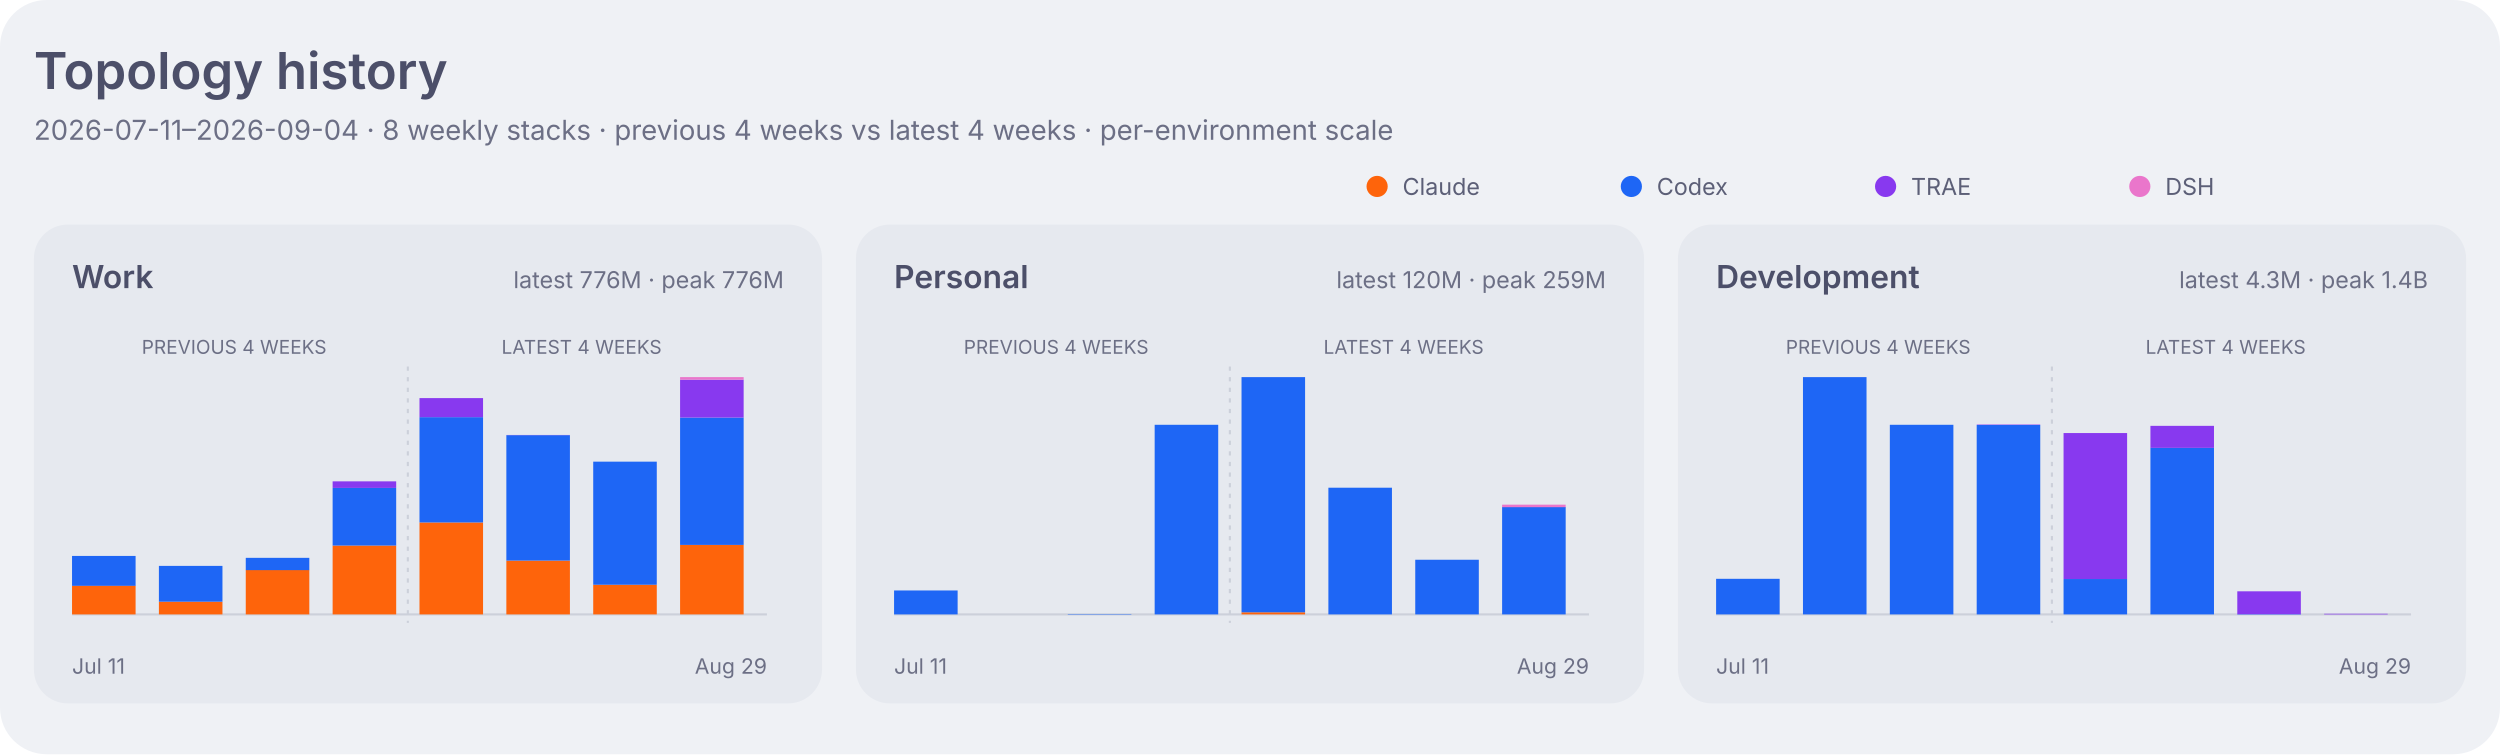
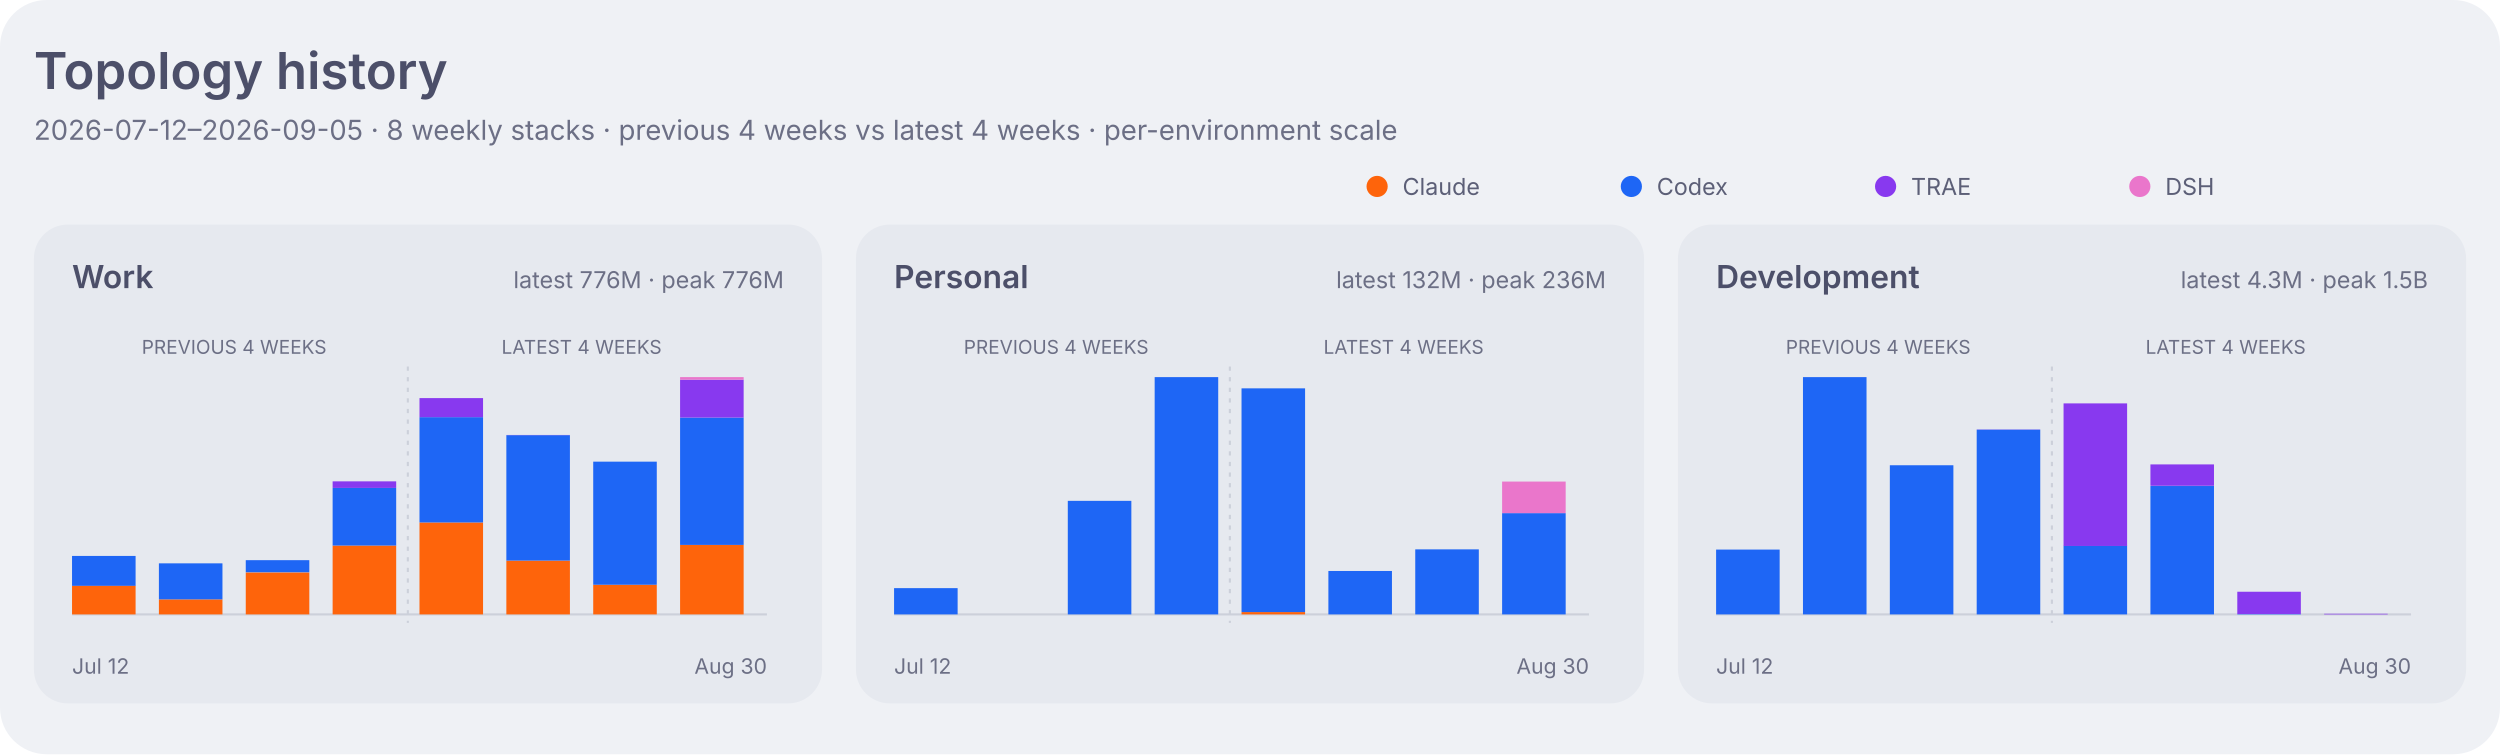
<svg xmlns="http://www.w3.org/2000/svg" width="1180" height="356" viewBox="0 0 1180 356" role="img" aria-labelledby="title desc">
  <style>
    .dashboard-background { fill: #eff1f5; }
    .dashboard-panel { fill: #e6e9ef; }
    .dashboard-primary { fill: #4c4f69; }
    .dashboard-secondary { fill: #5c5f77; }
    .dashboard-muted { fill: #6c6f85; }
    .dashboard-accent { fill: #179299; }
    .dashboard-border { stroke: #ccd0da; }
    .agent-claude { fill: #fe640b; }
    .agent-codex { fill: #1e66f5; }
    .agent-traex { fill: #8839ef; }
    .agent-dsh { fill: #ea76cb; }
    .agent-legacy { fill: #6c6f85; }
    .series-0 { fill: #1e66f5; }
    .series-1 { fill: #fe640b; }
    .series-2 { fill: #40a02b; }
    .series-3 { fill: #8839ef; }
    .series-other { fill: #9ca0b0; }
    .signal-level-1 { fill: #179299; fill-opacity: 0.22; }
    .signal-level-2 { fill: #179299; fill-opacity: 0.45; }
    .signal-level-3 { fill: #179299; fill-opacity: 0.68; }
    .signal-level-4 { fill: #179299; }
    .component-input { fill: #40a02b; }
    .component-output { fill: #df8e1d; }
    .component-cache-write { fill: #179299; }
    .component-cache-read { fill: #7287fd; }
    .heatmap-level-0 { fill: #ccd0da; }
    .heatmap-level-1 { fill: #179299; fill-opacity: 0.25; }
    .heatmap-level-2 { fill: #179299; fill-opacity: 0.5; }
    .heatmap-level-3 { fill: #179299; fill-opacity: 0.75; }
    .heatmap-level-4 { fill: #179299; }
    @media (prefers-color-scheme: dark) {
      .dashboard-background { fill: #1e1e2e; }
      .dashboard-panel { fill: #181825; }
      .dashboard-primary { fill: #cdd6f4; }
      .dashboard-secondary { fill: #bac2de; }
      .dashboard-muted { fill: #a6adc8; }
      .dashboard-accent { fill: #94e2d5; }
      .dashboard-border { stroke: #313244; }
      .agent-claude { fill: #fab387; }
      .agent-codex { fill: #89b4fa; }
      .agent-traex { fill: #cba6f7; }
      .agent-dsh { fill: #f5c2e7; }
      .agent-legacy { fill: #a6adc8; }
      .series-0 { fill: #89b4fa; }
      .series-1 { fill: #fab387; }
      .series-2 { fill: #a6e3a1; }
      .series-3 { fill: #cba6f7; }
      .series-other { fill: #7f849c; }
      .signal-level-1 { fill: #94e2d5; fill-opacity: 0.22; }
      .signal-level-2 { fill: #94e2d5; fill-opacity: 0.45; }
      .signal-level-3 { fill: #94e2d5; fill-opacity: 0.68; }
      .signal-level-4 { fill: #94e2d5; }
      .component-input { fill: #a6e3a1; }
      .component-output { fill: #f9e2af; }
      .component-cache-write { fill: #94e2d5; }
      .component-cache-read { fill: #b4befe; }
      .heatmap-level-0 { fill: #313244; }
      .heatmap-level-1 { fill: #94e2d5; fill-opacity: 0.25; }
      .heatmap-level-2 { fill: #94e2d5; fill-opacity: 0.5; }
      .heatmap-level-3 { fill: #94e2d5; fill-opacity: 0.75; }
      .heatmap-level-4 { fill: #94e2d5; }
    }
  </style>
  <rect class="dashboard-background" width="1180" height="356" rx="22" />
  <text class="dashboard-primary" x="16" y="42" font-family="-apple-system,BlinkMacSystemFont,Segoe UI,sans-serif" font-size="24" font-weight="600">Topology history</text>
-   <text class="dashboard-muted" x="16" y="66" font-family="-apple-system,BlinkMacSystemFont,Segoe UI,sans-serif" font-size="13">2026-07-11–2026-09-04 · 8 weekly stacks · previous 4 weeks vs latest 4 weeks · per-environment scale</text>
+   <text class="dashboard-muted" x="16" y="66" font-family="-apple-system,BlinkMacSystemFont,Segoe UI,sans-serif" font-size="13">2026-07-12–2026-09-05 · 8 weekly stacks · previous 4 weeks vs latest 4 weeks · per-environment scale</text>
  <circle class="agent-claude" cx="650" cy="88" r="5" />
  <text class="dashboard-secondary" x="662" y="92" font-family="-apple-system,BlinkMacSystemFont,Segoe UI,sans-serif" font-size="11">Claude</text>
  <circle class="agent-codex" cx="770" cy="88" r="5" />
  <text class="dashboard-secondary" x="782" y="92" font-family="-apple-system,BlinkMacSystemFont,Segoe UI,sans-serif" font-size="11">Codex</text>
  <circle class="agent-traex" cx="890" cy="88" r="5" />
  <text class="dashboard-secondary" x="902" y="92" font-family="-apple-system,BlinkMacSystemFont,Segoe UI,sans-serif" font-size="11">TRAE</text>
  <circle class="agent-dsh" cx="1010" cy="88" r="5" />
  <text class="dashboard-secondary" x="1022" y="92" font-family="-apple-system,BlinkMacSystemFont,Segoe UI,sans-serif" font-size="11">DSH</text>
  <rect class="dashboard-panel" x="16" y="106" width="372" height="226" rx="16" />
  <text class="dashboard-primary" x="34" y="136" font-family="-apple-system,BlinkMacSystemFont,Segoe UI,sans-serif" font-size="15" font-weight="600">Work</text>
  <text class="dashboard-muted" x="370" y="136" text-anchor="end" font-family="-apple-system,BlinkMacSystemFont,Segoe UI,sans-serif" font-size="11">latest 776M · peak 776M</text>
  <line class="dashboard-border" x1="34" y1="290" x2="362" y2="290" stroke-width="1" />
  <text class="dashboard-muted" x="110.5" y="167" text-anchor="middle" font-family="-apple-system,BlinkMacSystemFont,Segoe UI,sans-serif" font-size="9">PREVIOUS 4 WEEKS</text>
  <text class="dashboard-muted" x="274.5" y="167" text-anchor="middle" font-family="-apple-system,BlinkMacSystemFont,Segoe UI,sans-serif" font-size="9">LATEST 4 WEEKS</text>
  <line class="dashboard-border" x1="192.5" y1="173" x2="192.5" y2="294" stroke-width="1" stroke-dasharray="2 3" />
-   <rect class="agent-claude" x="34" y="276.4" width="30" height="13.6" data-role="work" data-agent="claude" data-week="2026-07-11">
+   <rect class="agent-claude" x="34" y="276.4" width="30" height="13.6" data-role="work" data-agent="claude" data-week="2026-07-12">
    </rect>
-   <rect class="agent-codex" x="34" y="262.4" width="30" height="14.1" data-role="work" data-agent="codex" data-week="2026-07-11">
+   <rect class="agent-codex" x="34" y="262.4" width="30" height="14.1" data-role="work" data-agent="codex" data-week="2026-07-12">
    </rect>
-   <rect class="agent-claude" x="75" y="284.0" width="30" height="6.0" data-role="work" data-agent="claude" data-week="2026-07-18">
+   <rect class="agent-claude" x="75" y="282.9" width="30" height="7.1" data-role="work" data-agent="claude" data-week="2026-07-19">
    </rect>
-   <rect class="agent-codex" x="75" y="267.1" width="30" height="16.9" data-role="work" data-agent="codex" data-week="2026-07-18">
+   <rect class="agent-codex" x="75" y="265.9" width="30" height="17.0" data-role="work" data-agent="codex" data-week="2026-07-19">
    </rect>
-   <rect class="agent-claude" x="116" y="269.0" width="30" height="21.0" data-role="work" data-agent="claude" data-week="2026-07-25">
+   <rect class="agent-claude" x="116" y="270.2" width="30" height="19.8" data-role="work" data-agent="claude" data-week="2026-07-26">
    </rect>
-   <rect class="agent-codex" x="116" y="263.3" width="30" height="5.8" data-role="work" data-agent="codex" data-week="2026-07-25">
+   <rect class="agent-codex" x="116" y="264.4" width="30" height="5.7" data-role="work" data-agent="codex" data-week="2026-07-26">
    </rect>
-   <rect class="agent-claude" x="157" y="257.5" width="30" height="32.5" data-role="work" data-agent="claude" data-week="2026-08-01">
+   <rect class="agent-claude" x="157" y="257.5" width="30" height="32.5" data-role="work" data-agent="claude" data-week="2026-08-02">
    </rect>
-   <rect class="agent-codex" x="157" y="230.3" width="30" height="27.2" data-role="work" data-agent="codex" data-week="2026-08-01">
+   <rect class="agent-codex" x="157" y="230.3" width="30" height="27.2" data-role="work" data-agent="codex" data-week="2026-08-02">
    </rect>
-   <rect class="agent-traex" x="157" y="227.2" width="30" height="3.1" data-role="work" data-agent="traex" data-week="2026-08-01">
+   <rect class="agent-traex" x="157" y="227.2" width="30" height="3.1" data-role="work" data-agent="traex" data-week="2026-08-02">
    </rect>
-   <rect class="agent-claude" x="198" y="246.6" width="30" height="43.4" data-role="work" data-agent="claude" data-week="2026-08-08">
+   <rect class="agent-claude" x="198" y="246.6" width="30" height="43.4" data-role="work" data-agent="claude" data-week="2026-08-09">
    </rect>
-   <rect class="agent-codex" x="198" y="196.9" width="30" height="49.7" data-role="work" data-agent="codex" data-week="2026-08-08">
+   <rect class="agent-codex" x="198" y="196.9" width="30" height="49.7" data-role="work" data-agent="codex" data-week="2026-08-09">
    </rect>
-   <rect class="agent-traex" x="198" y="187.9" width="30" height="9.0" data-role="work" data-agent="traex" data-week="2026-08-08">
+   <rect class="agent-traex" x="198" y="187.9" width="30" height="9.0" data-role="work" data-agent="traex" data-week="2026-08-09">
    </rect>
-   <rect class="agent-claude" x="239" y="264.6" width="30" height="25.4" data-role="work" data-agent="claude" data-week="2026-08-15">
+   <rect class="agent-claude" x="239" y="264.6" width="30" height="25.4" data-role="work" data-agent="claude" data-week="2026-08-16">
    </rect>
-   <rect class="agent-codex" x="239" y="205.4" width="30" height="59.2" data-role="work" data-agent="codex" data-week="2026-08-15">
+   <rect class="agent-codex" x="239" y="205.4" width="30" height="59.2" data-role="work" data-agent="codex" data-week="2026-08-16">
    </rect>
-   <rect class="agent-traex" x="239" y="205.3" width="30" height="0.1" data-role="work" data-agent="traex" data-week="2026-08-15">
+   <rect class="agent-traex" x="239" y="205.3" width="30" height="0.1" data-role="work" data-agent="traex" data-week="2026-08-16">
    </rect>
-   <rect class="agent-claude" x="280" y="276.0" width="30" height="14.0" data-role="work" data-agent="claude" data-week="2026-08-22">
+   <rect class="agent-claude" x="280" y="276.0" width="30" height="14.0" data-role="work" data-agent="claude" data-week="2026-08-23">
    </rect>
-   <rect class="agent-codex" x="280" y="217.9" width="30" height="58.1" data-role="work" data-agent="codex" data-week="2026-08-22">
+   <rect class="agent-codex" x="280" y="217.9" width="30" height="58.1" data-role="work" data-agent="codex" data-week="2026-08-23">
    </rect>
-   <rect class="agent-traex" x="280" y="217.9" width="30" height="0.0" data-role="work" data-agent="traex" data-week="2026-08-22">
+   <rect class="agent-traex" x="280" y="217.9" width="30" height="0.0" data-role="work" data-agent="traex" data-week="2026-08-23">
    </rect>
-   <rect class="agent-claude" x="321" y="257.2" width="30" height="32.8" data-role="work" data-agent="claude" data-week="2026-08-29">
+   <rect class="agent-claude" x="321" y="257.2" width="30" height="32.8" data-role="work" data-agent="claude" data-week="2026-08-30">
    </rect>
-   <rect class="agent-codex" x="321" y="197.1" width="30" height="60.1" data-role="work" data-agent="codex" data-week="2026-08-29">
+   <rect class="agent-codex" x="321" y="197.1" width="30" height="60.1" data-role="work" data-agent="codex" data-week="2026-08-30">
    </rect>
-   <rect class="agent-traex" x="321" y="179.2" width="30" height="17.9" data-role="work" data-agent="traex" data-week="2026-08-29">
+   <rect class="agent-traex" x="321" y="179.2" width="30" height="17.9" data-role="work" data-agent="traex" data-week="2026-08-30">
    </rect>
-   <rect class="agent-dsh" x="321" y="178.0" width="30" height="1.2" data-role="work" data-agent="dsh" data-week="2026-08-29">
+   <rect class="agent-dsh" x="321" y="178.0" width="30" height="1.2" data-role="work" data-agent="dsh" data-week="2026-08-30">
    </rect>
-   <text class="dashboard-muted" x="34" y="318" font-family="-apple-system,BlinkMacSystemFont,Segoe UI,sans-serif" font-size="10">Jul 11</text>
-   <text class="dashboard-muted" x="362" y="318" text-anchor="end" font-family="-apple-system,BlinkMacSystemFont,Segoe UI,sans-serif" font-size="10">Aug 29</text>
+   <text class="dashboard-muted" x="34" y="318" font-family="-apple-system,BlinkMacSystemFont,Segoe UI,sans-serif" font-size="10">Jul 12</text>
+   <text class="dashboard-muted" x="362" y="318" text-anchor="end" font-family="-apple-system,BlinkMacSystemFont,Segoe UI,sans-serif" font-size="10">Aug 30</text>
  <rect class="dashboard-panel" x="404" y="106" width="372" height="226" rx="16" />
  <text class="dashboard-primary" x="422" y="136" font-family="-apple-system,BlinkMacSystemFont,Segoe UI,sans-serif" font-size="15" font-weight="600">Personal</text>
-   <text class="dashboard-muted" x="758" y="136" text-anchor="end" font-family="-apple-system,BlinkMacSystemFont,Segoe UI,sans-serif" font-size="11">latest 120M · peak 259M</text>
+   <text class="dashboard-muted" x="758" y="136" text-anchor="end" font-family="-apple-system,BlinkMacSystemFont,Segoe UI,sans-serif" font-size="11">latest 132M · peak 236M</text>
  <line class="dashboard-border" x1="422" y1="290" x2="750" y2="290" stroke-width="1" />
  <text class="dashboard-muted" x="498.5" y="167" text-anchor="middle" font-family="-apple-system,BlinkMacSystemFont,Segoe UI,sans-serif" font-size="9">PREVIOUS 4 WEEKS</text>
  <text class="dashboard-muted" x="662.5" y="167" text-anchor="middle" font-family="-apple-system,BlinkMacSystemFont,Segoe UI,sans-serif" font-size="9">LATEST 4 WEEKS</text>
  <line class="dashboard-border" x1="580.5" y1="173" x2="580.5" y2="294" stroke-width="1" stroke-dasharray="2 3" />
-   <rect class="agent-codex" x="422" y="278.7" width="30" height="11.3" data-role="personal" data-agent="codex" data-week="2026-07-11">
+   <rect class="agent-codex" x="422" y="277.6" width="30" height="12.4" data-role="personal" data-agent="codex" data-week="2026-07-12">
    </rect>
-   <rect class="agent-codex" x="504" y="289.8" width="30" height="0.2" data-role="personal" data-agent="codex" data-week="2026-07-25">
+   <rect class="agent-codex" x="504" y="236.4" width="30" height="53.6" data-role="personal" data-agent="codex" data-week="2026-07-26">
    </rect>
-   <rect class="agent-codex" x="545" y="200.5" width="30" height="89.5" data-role="personal" data-agent="codex" data-week="2026-08-01">
+   <rect class="agent-codex" x="545" y="178.0" width="30" height="112.0" data-role="personal" data-agent="codex" data-week="2026-08-02">
    </rect>
-   <rect class="agent-claude" x="586" y="289.0" width="30" height="1.0" data-role="personal" data-agent="claude" data-week="2026-08-08">
+   <rect class="agent-claude" x="586" y="288.9" width="30" height="1.1" data-role="personal" data-agent="claude" data-week="2026-08-09">
    </rect>
-   <rect class="agent-codex" x="586" y="178.0" width="30" height="111.0" data-role="personal" data-agent="codex" data-week="2026-08-08">
+   <rect class="agent-codex" x="586" y="183.3" width="30" height="105.6" data-role="personal" data-agent="codex" data-week="2026-08-09">
    </rect>
-   <rect class="agent-codex" x="627" y="230.2" width="30" height="59.8" data-role="personal" data-agent="codex" data-week="2026-08-15">
+   <rect class="agent-codex" x="627" y="269.5" width="30" height="20.5" data-role="personal" data-agent="codex" data-week="2026-08-16">
    </rect>
-   <rect class="agent-codex" x="668" y="264.2" width="30" height="25.8" data-role="personal" data-agent="codex" data-week="2026-08-22">
+   <rect class="agent-codex" x="668" y="259.3" width="30" height="30.7" data-role="personal" data-agent="codex" data-week="2026-08-23">
    </rect>
-   <rect class="agent-codex" x="709" y="239.3" width="30" height="50.7" data-role="personal" data-agent="codex" data-week="2026-08-29">
+   <rect class="agent-codex" x="709" y="242.2" width="30" height="47.8" data-role="personal" data-agent="codex" data-week="2026-08-30">
    </rect>
-   <rect class="agent-dsh" x="709" y="238.2" width="30" height="1.2" data-role="personal" data-agent="dsh" data-week="2026-08-29">
+   <rect class="agent-dsh" x="709" y="227.3" width="30" height="14.9" data-role="personal" data-agent="dsh" data-week="2026-08-30">
    </rect>
-   <text class="dashboard-muted" x="422" y="318" font-family="-apple-system,BlinkMacSystemFont,Segoe UI,sans-serif" font-size="10">Jul 11</text>
-   <text class="dashboard-muted" x="750" y="318" text-anchor="end" font-family="-apple-system,BlinkMacSystemFont,Segoe UI,sans-serif" font-size="10">Aug 29</text>
+   <text class="dashboard-muted" x="422" y="318" font-family="-apple-system,BlinkMacSystemFont,Segoe UI,sans-serif" font-size="10">Jul 12</text>
+   <text class="dashboard-muted" x="750" y="318" text-anchor="end" font-family="-apple-system,BlinkMacSystemFont,Segoe UI,sans-serif" font-size="10">Aug 30</text>
  <rect class="dashboard-panel" x="792" y="106" width="372" height="226" rx="16" />
  <text class="dashboard-primary" x="810" y="136" font-family="-apple-system,BlinkMacSystemFont,Segoe UI,sans-serif" font-size="15" font-weight="600">Development</text>
-   <text class="dashboard-muted" x="1146" y="136" text-anchor="end" font-family="-apple-system,BlinkMacSystemFont,Segoe UI,sans-serif" font-size="11">latest 4.3M · peak 1.4B</text>
+   <text class="dashboard-muted" x="1146" y="136" text-anchor="end" font-family="-apple-system,BlinkMacSystemFont,Segoe UI,sans-serif" font-size="11">latest 4.3M · peak 1.5B</text>
  <line class="dashboard-border" x1="810" y1="290" x2="1138" y2="290" stroke-width="1" />
  <text class="dashboard-muted" x="886.5" y="167" text-anchor="middle" font-family="-apple-system,BlinkMacSystemFont,Segoe UI,sans-serif" font-size="9">PREVIOUS 4 WEEKS</text>
  <text class="dashboard-muted" x="1050.5" y="167" text-anchor="middle" font-family="-apple-system,BlinkMacSystemFont,Segoe UI,sans-serif" font-size="9">LATEST 4 WEEKS</text>
  <line class="dashboard-border" x1="968.5" y1="173" x2="968.5" y2="294" stroke-width="1" stroke-dasharray="2 3" />
-   <rect class="agent-codex" x="810" y="273.2" width="30" height="16.8" data-role="development" data-agent="codex" data-week="2026-07-11">
+   <rect class="agent-codex" x="810" y="259.4" width="30" height="30.6" data-role="development" data-agent="codex" data-week="2026-07-12">
    </rect>
-   <rect class="agent-codex" x="851" y="178.0" width="30" height="112.0" data-role="development" data-agent="codex" data-week="2026-07-18">
+   <rect class="agent-codex" x="851" y="178.0" width="30" height="112.0" data-role="development" data-agent="codex" data-week="2026-07-19">
    </rect>
-   <rect class="agent-codex" x="892" y="200.5" width="30" height="89.5" data-role="development" data-agent="codex" data-week="2026-07-25">
+   <rect class="agent-codex" x="892" y="219.6" width="30" height="70.4" data-role="development" data-agent="codex" data-week="2026-07-26">
    </rect>
-   <rect class="agent-codex" x="933" y="200.6" width="30" height="89.4" data-role="development" data-agent="codex" data-week="2026-08-01">
+   <rect class="agent-codex" x="933" y="202.8" width="30" height="87.2" data-role="development" data-agent="codex" data-week="2026-08-02">
    </rect>
-   <rect class="agent-traex" x="933" y="200.4" width="30" height="0.2" data-role="development" data-agent="traex" data-week="2026-08-01">
+   <rect class="agent-traex" x="933" y="202.6" width="30" height="0.1" data-role="development" data-agent="traex" data-week="2026-08-02">
    </rect>
-   <rect class="agent-codex" x="974" y="273.3" width="30" height="16.7" data-role="development" data-agent="codex" data-week="2026-08-08">
+   <rect class="agent-codex" x="974" y="257.6" width="30" height="32.4" data-role="development" data-agent="codex" data-week="2026-08-09">
    </rect>
-   <rect class="agent-traex" x="974" y="204.4" width="30" height="68.9" data-role="development" data-agent="traex" data-week="2026-08-08">
+   <rect class="agent-traex" x="974" y="190.4" width="30" height="67.3" data-role="development" data-agent="traex" data-week="2026-08-09">
    </rect>
-   <rect class="agent-codex" x="1015" y="211.4" width="30" height="78.6" data-role="development" data-agent="codex" data-week="2026-08-15">
+   <rect class="agent-codex" x="1015" y="229.4" width="30" height="60.6" data-role="development" data-agent="codex" data-week="2026-08-16">
    </rect>
-   <rect class="agent-traex" x="1015" y="201.0" width="30" height="10.4" data-role="development" data-agent="traex" data-week="2026-08-15">
+   <rect class="agent-traex" x="1015" y="219.2" width="30" height="10.1" data-role="development" data-agent="traex" data-week="2026-08-16">
    </rect>
-   <rect class="agent-codex" x="1056" y="289.8" width="30" height="0.2" data-role="development" data-agent="codex" data-week="2026-08-22">
+   <rect class="agent-codex" x="1056" y="289.8" width="30" height="0.2" data-role="development" data-agent="codex" data-week="2026-08-23">
    </rect>
-   <rect class="agent-traex" x="1056" y="279.1" width="30" height="10.8" data-role="development" data-agent="traex" data-week="2026-08-22">
+   <rect class="agent-traex" x="1056" y="279.3" width="30" height="10.5" data-role="development" data-agent="traex" data-week="2026-08-23">
    </rect>
-   <rect class="agent-traex" x="1097" y="289.7" width="30" height="0.3" data-role="development" data-agent="traex" data-week="2026-08-29">
+   <rect class="agent-traex" x="1097" y="289.7" width="30" height="0.3" data-role="development" data-agent="traex" data-week="2026-08-30">
    </rect>
-   <text class="dashboard-muted" x="810" y="318" font-family="-apple-system,BlinkMacSystemFont,Segoe UI,sans-serif" font-size="10">Jul 11</text>
-   <text class="dashboard-muted" x="1138" y="318" text-anchor="end" font-family="-apple-system,BlinkMacSystemFont,Segoe UI,sans-serif" font-size="10">Aug 29</text>
+   <text class="dashboard-muted" x="810" y="318" font-family="-apple-system,BlinkMacSystemFont,Segoe UI,sans-serif" font-size="10">Jul 12</text>
+   <text class="dashboard-muted" x="1138" y="318" text-anchor="end" font-family="-apple-system,BlinkMacSystemFont,Segoe UI,sans-serif" font-size="10">Aug 30</text>
</svg>
